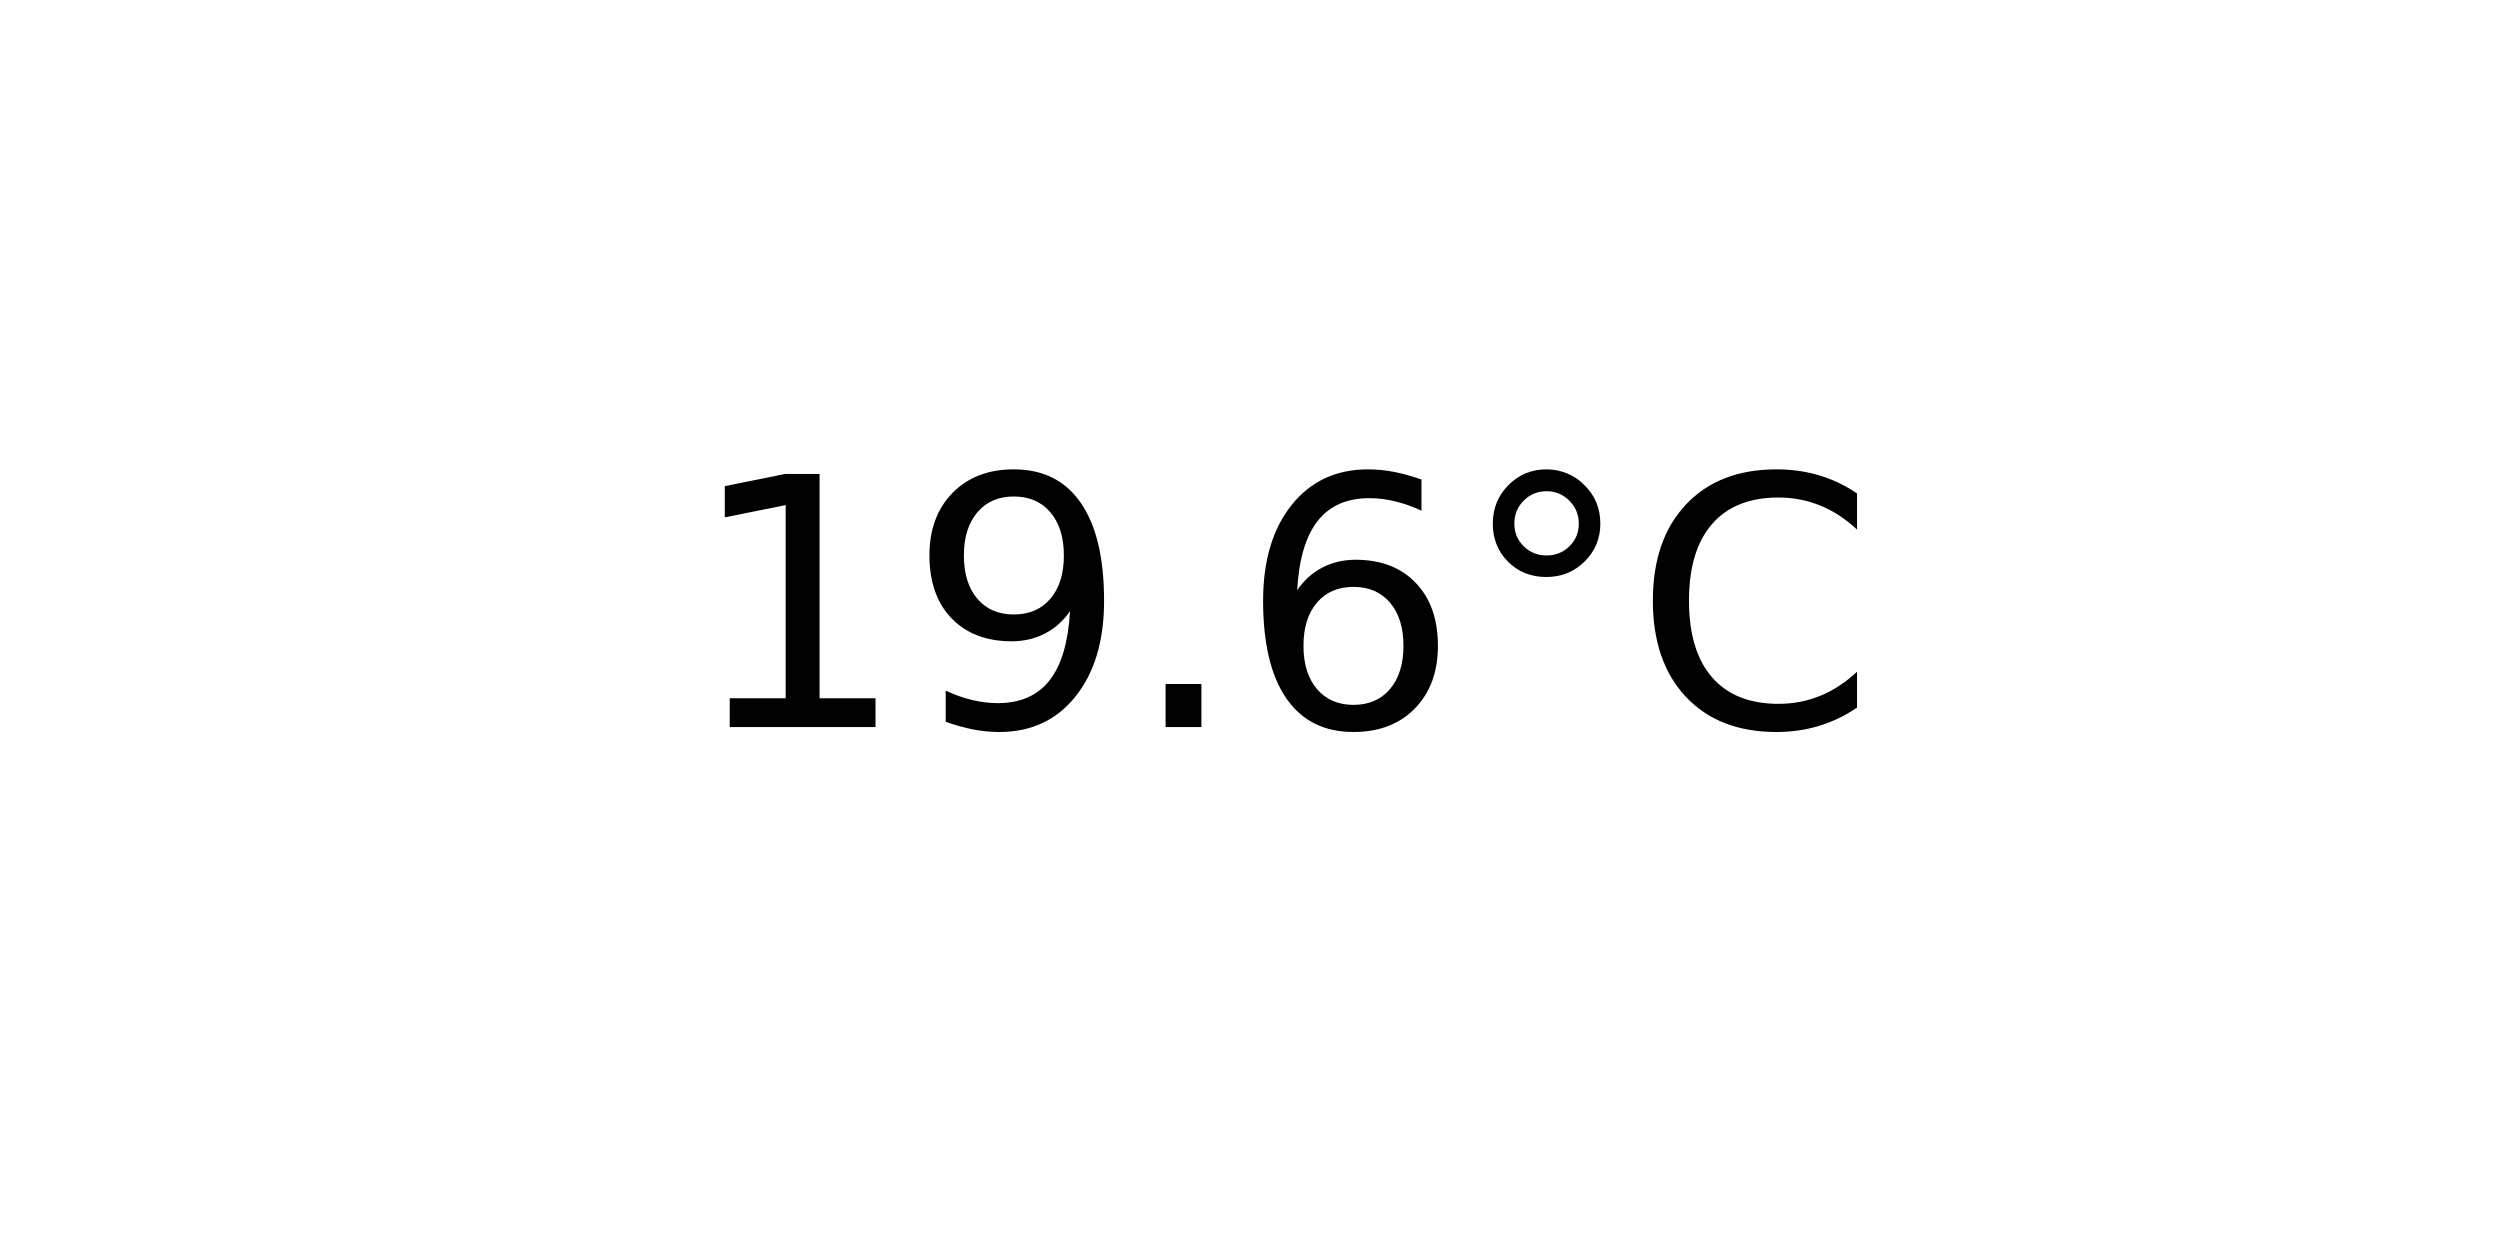
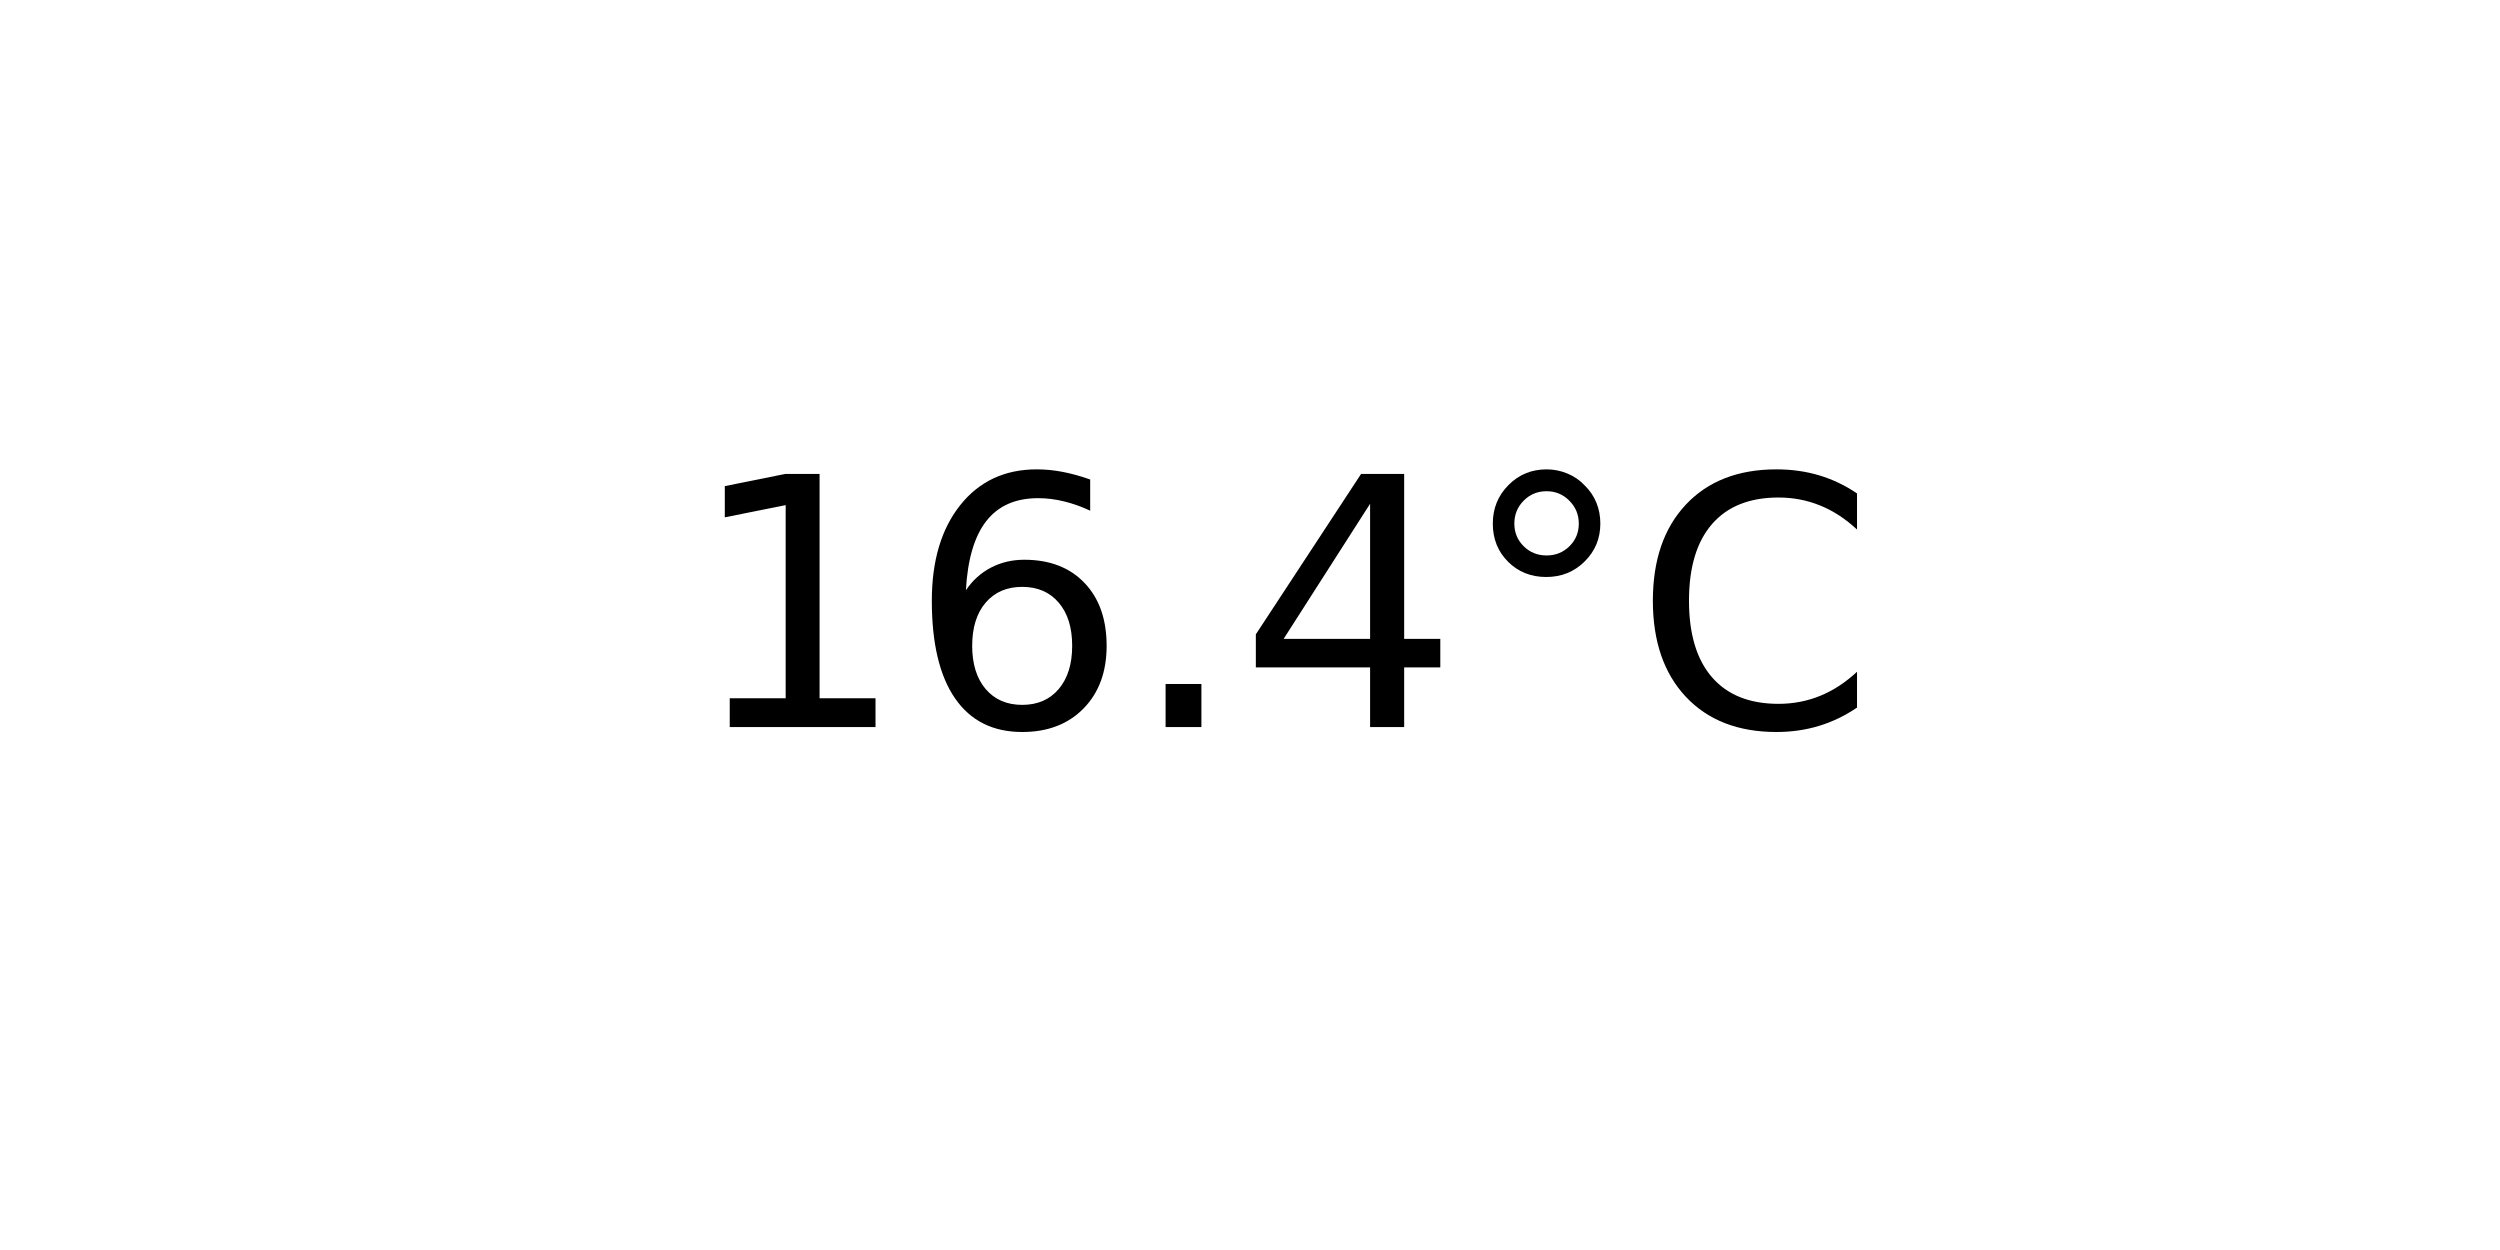
<svg xmlns="http://www.w3.org/2000/svg" xmlns:xlink="http://www.w3.org/1999/xlink" width="72pt" height="36pt" viewBox="0 0 72 36" version="1.1">
  <defs>
    <style type="text/css">*{stroke-linejoin: round; stroke-linecap: butt}</style>
  </defs>
  <g id="figure_1">
    <g id="axes_1">
      <g id="text_1">
        <g transform="translate(19.77578 20.93937) scale(0.1 -0.1)">
          <defs>
            <path id="DejaVuSans-31" d="M 794 531  L 1825 531  L 1825 4091  L 703 3866  L 703 4441  L 1819 4666  L 2450 4666  L 2450 531  L 3481 531  L 3481 0  L 794 0  L 794 531  z " transform="scale(0.015625)" />
-             <path id="DejaVuSans-39" d="M 703 97  L 703 672  Q 941 559 1184 500  Q 1428 441 1663 441  Q 2288 441 2617 861  Q 2947 1281 2994 2138  Q 2813 1869 2534 1725  Q 2256 1581 1919 1581  Q 1219 1581 811 2004  Q 403 2428 403 3163  Q 403 3881 828 4315  Q 1253 4750 1959 4750  Q 2769 4750 3195 4129  Q 3622 3509 3622 2328  Q 3622 1225 3098 567  Q 2575 -91 1691 -91  Q 1453 -91 1209 -44  Q 966 3 703 97  z M 1959 2075  Q 2384 2075 2632 2365  Q 2881 2656 2881 3163  Q 2881 3666 2632 3958  Q 2384 4250 1959 4250  Q 1534 4250 1286 3958  Q 1038 3666 1038 3163  Q 1038 2656 1286 2365  Q 1534 2075 1959 2075  z " transform="scale(0.015625)" />
+             <path id="DejaVuSans-36" d="M 2113 2584  Q 1688 2584 1439 2293  Q 1191 2003 1191 1497  Q 1191 994 1439 701  Q 1688 409 2113 409  Q 2538 409 2786 701  Q 3034 994 3034 1497  Q 3034 2003 2786 2293  Q 2538 2584 2113 2584  z M 3366 4563  L 3366 3988  Q 3128 4100 2886 4159  Q 2644 4219 2406 4219  Q 1781 4219 1451 3797  Q 1122 3375 1075 2522  Q 1259 2794 1537 2939  Q 1816 3084 2150 3084  Q 2853 3084 3261 2657  Q 3669 2231 3669 1497  Q 3669 778 3244 343  Q 2819 -91 2113 -91  Q 1303 -91 875 529  Q 447 1150 447 2328  Q 447 3434 972 4092  Q 1497 4750 2381 4750  Q 2619 4750 2861 4703  Q 3103 4656 3366 4563  z " transform="scale(0.015625)" />
            <path id="DejaVuSans-2e" d="M 684 794  L 1344 794  L 1344 0  L 684 0  L 684 794  z " transform="scale(0.015625)" />
-             <path id="DejaVuSans-36" d="M 2113 2584  Q 1688 2584 1439 2293  Q 1191 2003 1191 1497  Q 1191 994 1439 701  Q 1688 409 2113 409  Q 2538 409 2786 701  Q 3034 994 3034 1497  Q 3034 2003 2786 2293  Q 2538 2584 2113 2584  z M 3366 4563  L 3366 3988  Q 3128 4100 2886 4159  Q 2644 4219 2406 4219  Q 1781 4219 1451 3797  Q 1122 3375 1075 2522  Q 1259 2794 1537 2939  Q 1816 3084 2150 3084  Q 2853 3084 3261 2657  Q 3669 2231 3669 1497  Q 3669 778 3244 343  Q 2819 -91 2113 -91  Q 1303 -91 875 529  Q 447 1150 447 2328  Q 447 3434 972 4092  Q 1497 4750 2381 4750  Q 2619 4750 2861 4703  Q 3103 4656 3366 4563  z " transform="scale(0.015625)" />
+             <path id="DejaVuSans-34" d="M 2419 4116  L 825 1625  L 2419 1625  L 2419 4116  z M 2253 4666  L 3047 4666  L 3047 1625  L 3713 1625  L 3713 1100  L 3047 1100  L 3047 0  L 2419 0  L 2419 1100  L 313 1100  L 313 1709  L 2253 4666  z " transform="scale(0.015625)" />
            <path id="DejaVuSans-b0" d="M 1600 4347  Q 1350 4347 1178 4173  Q 1006 4000 1006 3750  Q 1006 3503 1178 3333  Q 1350 3163 1600 3163  Q 1850 3163 2022 3333  Q 2194 3503 2194 3750  Q 2194 3997 2020 4172  Q 1847 4347 1600 4347  z M 1600 4750  Q 1800 4750 1984 4673  Q 2169 4597 2303 4453  Q 2447 4313 2519 4134  Q 2591 3956 2591 3750  Q 2591 3338 2302 3052  Q 2013 2766 1594 2766  Q 1172 2766 890 3047  Q 609 3328 609 3750  Q 609 4169 896 4459  Q 1184 4750 1600 4750  z " transform="scale(0.015625)" />
            <path id="DejaVuSans-43" d="M 4122 4306  L 4122 3641  Q 3803 3938 3442 4084  Q 3081 4231 2675 4231  Q 1875 4231 1450 3742  Q 1025 3253 1025 2328  Q 1025 1406 1450 917  Q 1875 428 2675 428  Q 3081 428 3442 575  Q 3803 722 4122 1019  L 4122 359  Q 3791 134 3420 21  Q 3050 -91 2638 -91  Q 1578 -91 968 557  Q 359 1206 359 2328  Q 359 3453 968 4101  Q 1578 4750 2638 4750  Q 3056 4750 3426 4639  Q 3797 4528 4122 4306  z " transform="scale(0.015625)" />
          </defs>
          <use xlink:href="#DejaVuSans-31" />
-           <use xlink:href="#DejaVuSans-39" x="63.623" />
+           <use xlink:href="#DejaVuSans-36" x="63.623" />
          <use xlink:href="#DejaVuSans-2e" x="127.246" />
-           <use xlink:href="#DejaVuSans-36" x="159.033" />
+           <use xlink:href="#DejaVuSans-34" x="159.033" />
          <use xlink:href="#DejaVuSans-b0" x="222.656" />
          <use xlink:href="#DejaVuSans-43" x="272.656" />
        </g>
      </g>
    </g>
  </g>
</svg>
